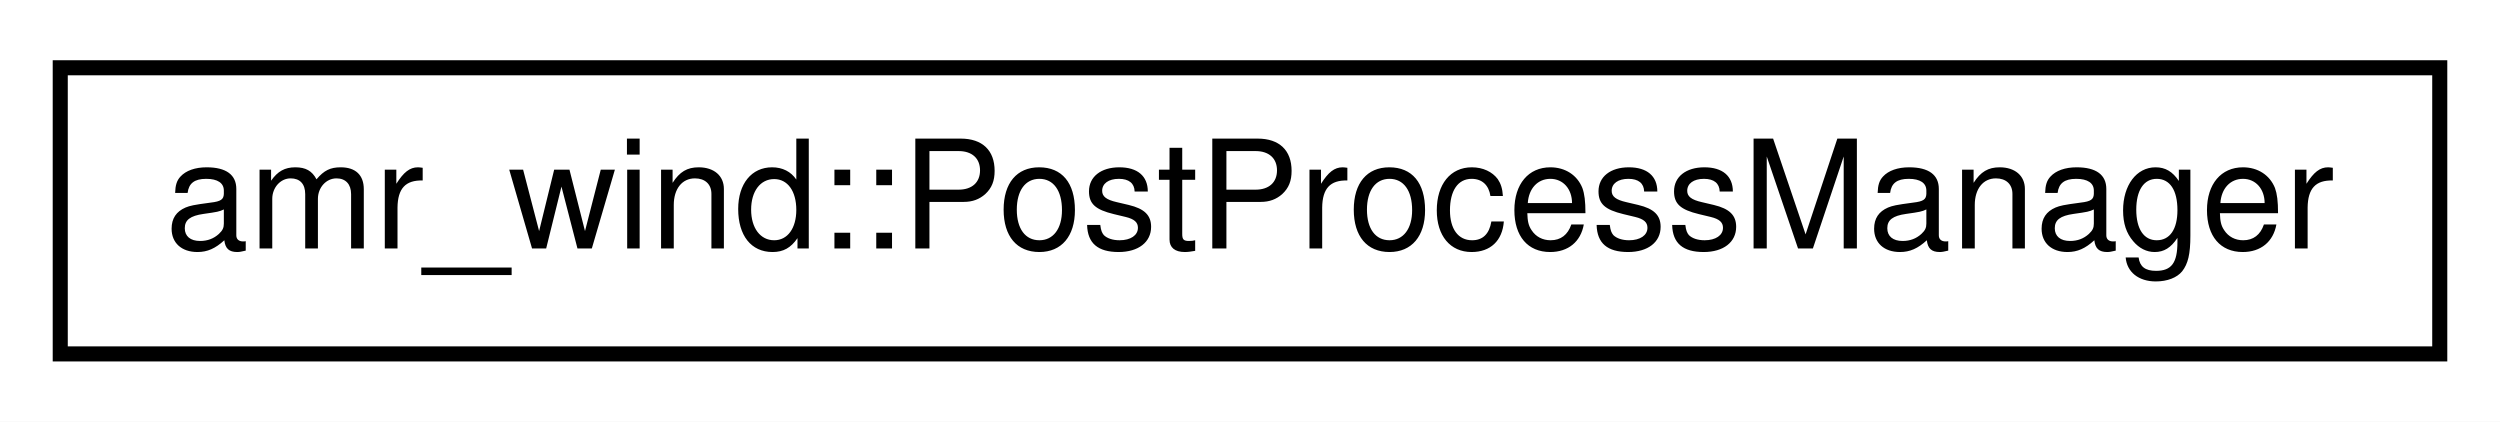
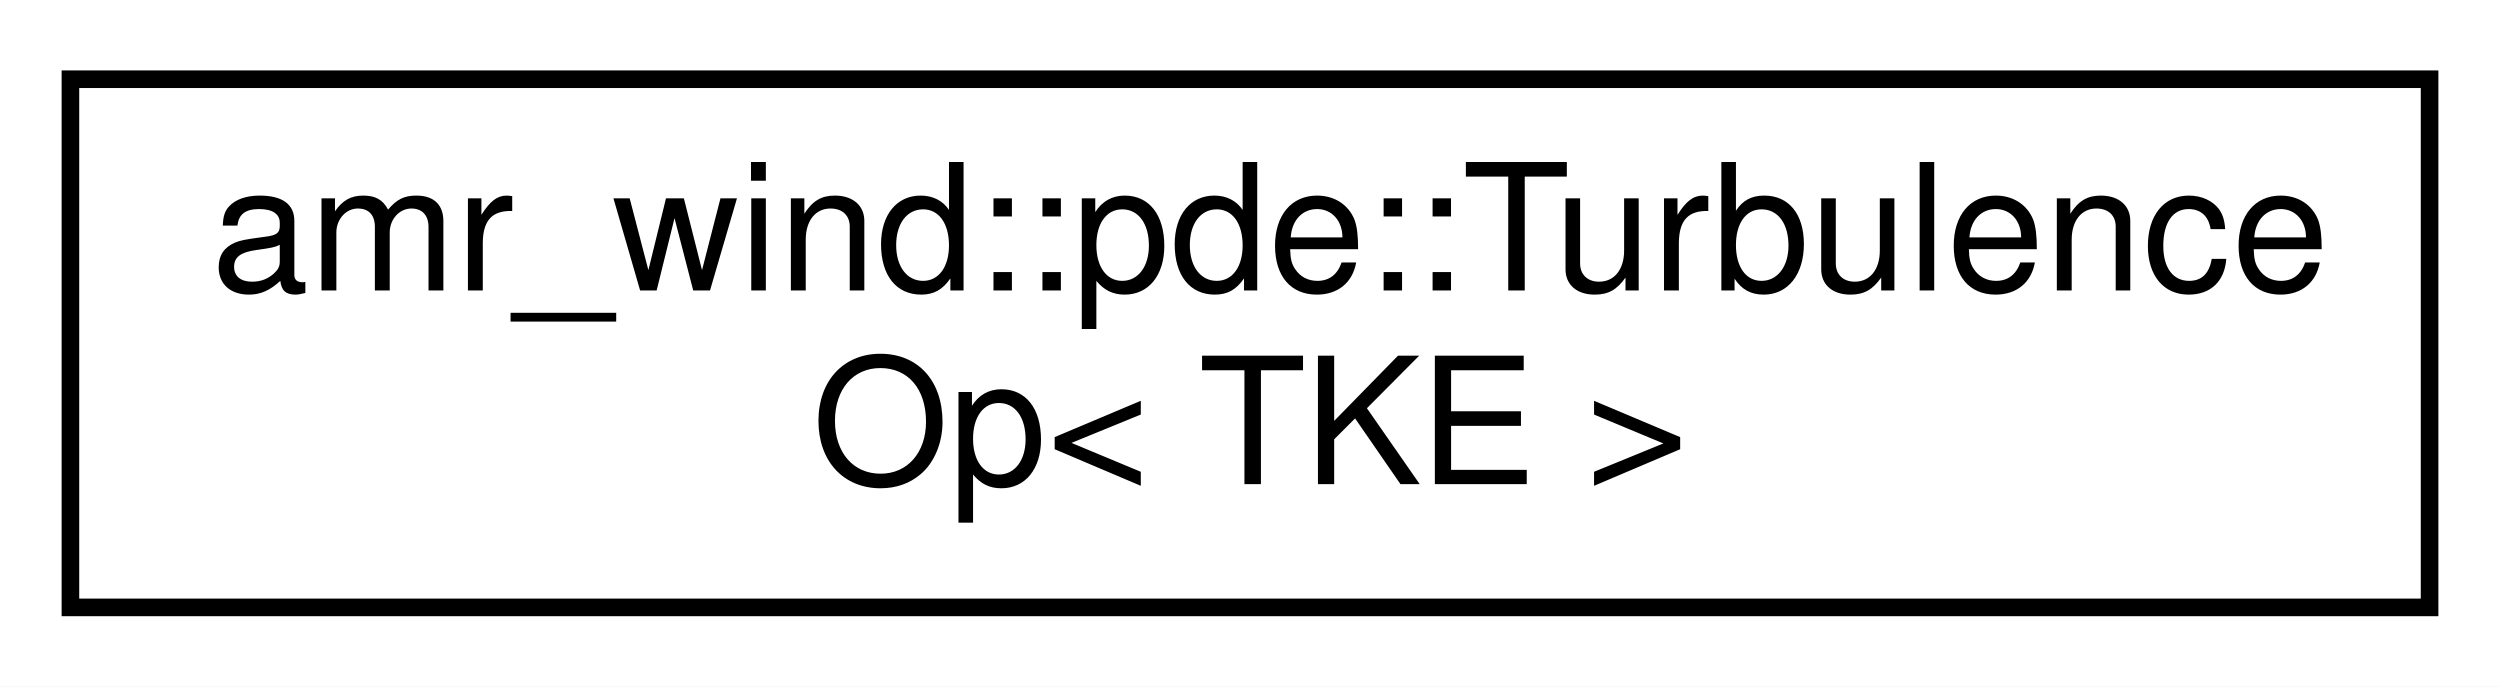
- <svg xmlns="http://www.w3.org/2000/svg" xmlns:xlink="http://www.w3.org/1999/xlink" width="166pt" height="28pt" viewBox="0.00 0.00 166.00 28.00">
-   <g id="graph0" class="graph" transform="scale(1 1) rotate(0) translate(4 24)">
-     <polygon fill="#ffffff" stroke="transparent" points="-4,4 -4,-24 162,-24 162,4 -4,4" />
+ <svg xmlns="http://www.w3.org/2000/svg" xmlns:xlink="http://www.w3.org/1999/xlink" width="142pt" height="39pt" viewBox="0.00 0.00 142.00 39.00">
+   <g id="graph0" class="graph" transform="scale(1 1) rotate(0) translate(4 35)">
+     <polygon fill="#ffffff" stroke="transparent" points="-4,4 -4,-35 138,-35 138,4 -4,4" />
    <g id="node1" class="node">
      <g id="a_node1">
-         <a xlink:href="classamr__wind_1_1_post_process_manager.html" target="_top" xlink:title="A collection of post-processing instances that are active during a simulation. ">
-           <polygon fill="#ffffff" stroke="#000000" points="0,-.5 0,-19.5 158,-19.5 158,-.5 0,-.5" />
-           <text text-anchor="middle" x="79" y="-7.5" font-family="Helvetica,sans-Serif" font-size="10.00" fill="#000000">amr_wind::PostProcessManager</text>
+         <a xlink:href="structamr__wind_1_1pde_1_1_turbulence_op_3_01_t_k_e_01_4.html" target="_top" xlink:title="Implementation of Turbulence operator for TKE equation. ">
+           <polygon fill="#ffffff" stroke="#000000" points="0,-.5 0,-30.5 134,-30.5 134,-.5 0,-.5" />
+           <text text-anchor="start" x="8" y="-18.5" font-family="Helvetica,sans-Serif" font-size="10.00" fill="#000000">amr_wind::pde::Turbulence</text>
+           <text text-anchor="middle" x="67" y="-7.5" font-family="Helvetica,sans-Serif" font-size="10.00" fill="#000000">Op&lt; TKE &gt;</text>
        </a>
      </g>
    </g>
  </g>
</svg>
